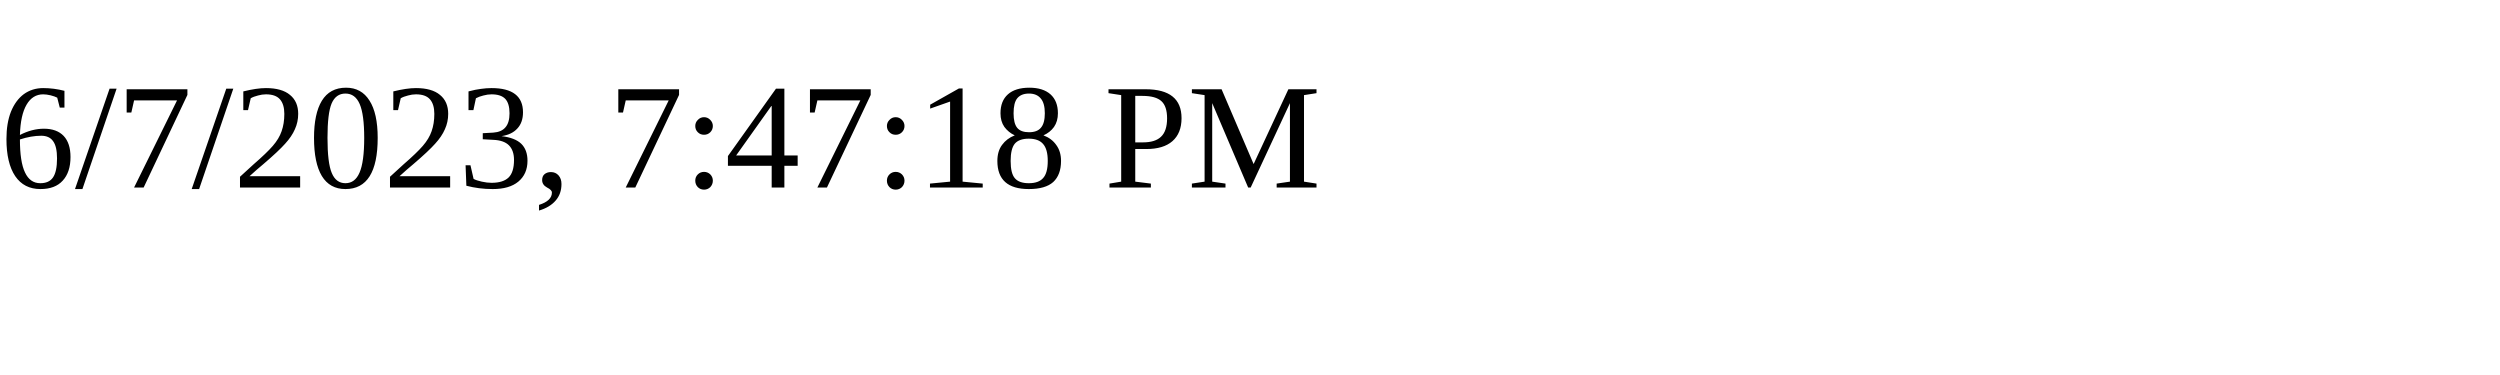
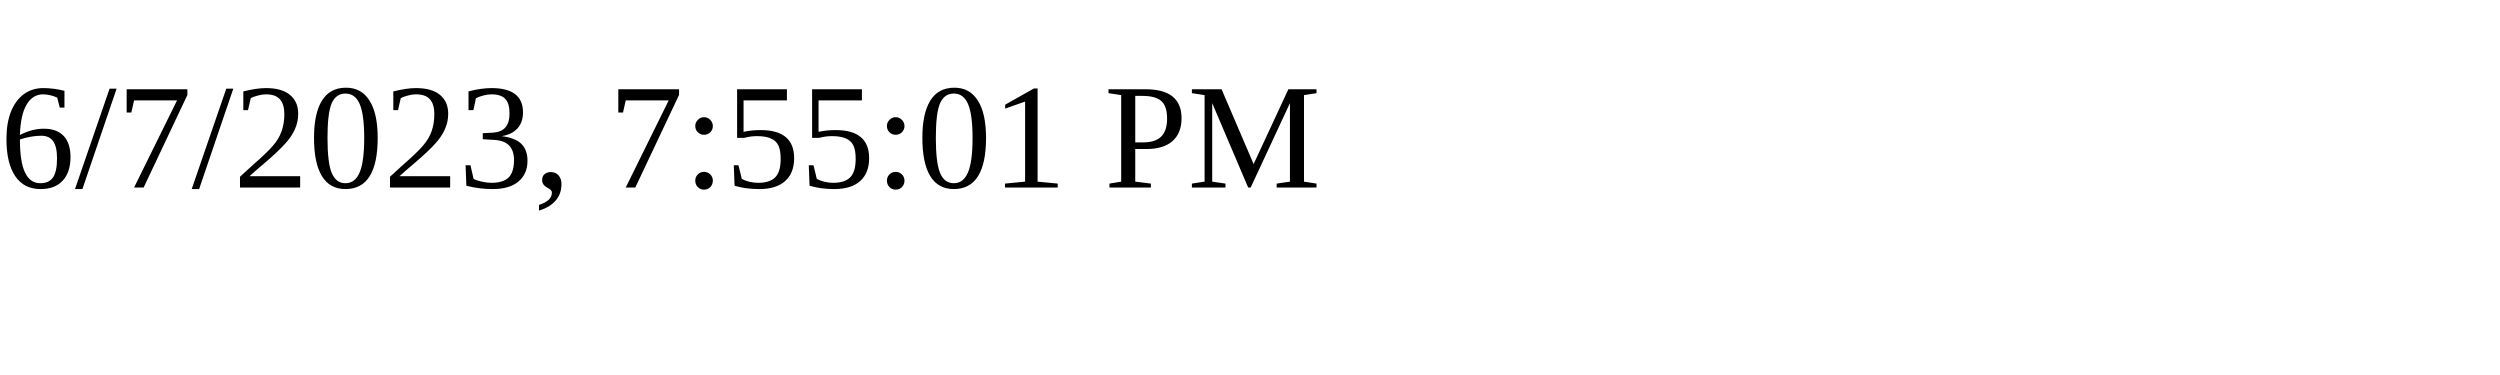
<svg xmlns="http://www.w3.org/2000/svg" height="30" width="200">
-   <text x="0" y="15">6/7/2023, 7:47:18 PM</text>
+   <text x="0" y="15">6/7/2023, 7:55:01 PM</text>
</svg>
